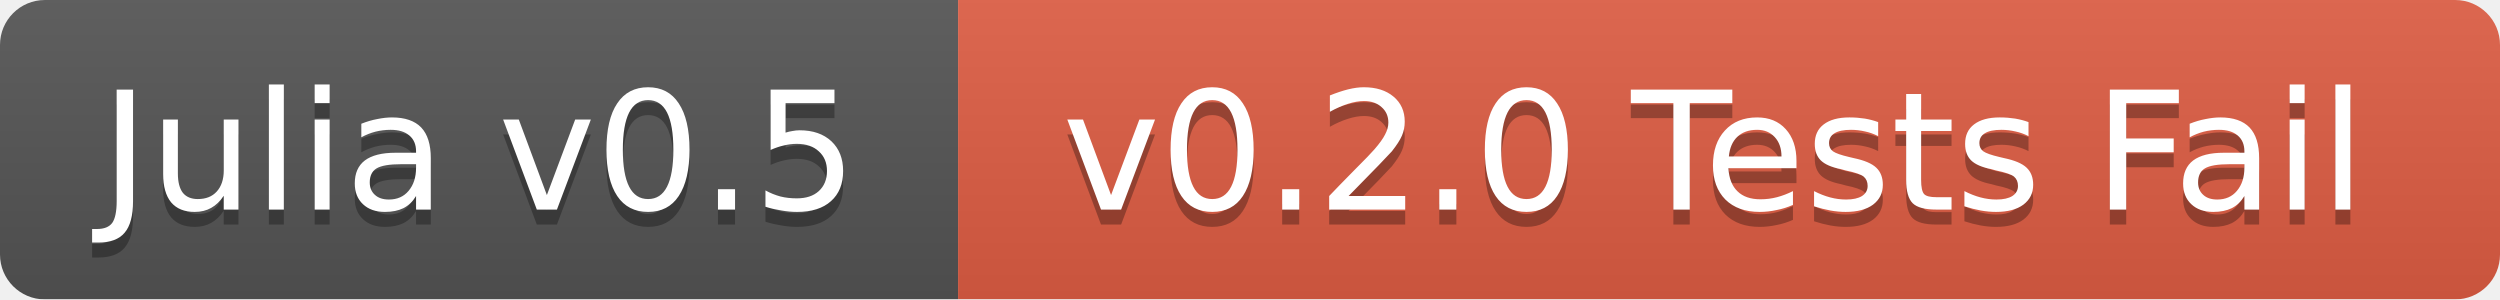
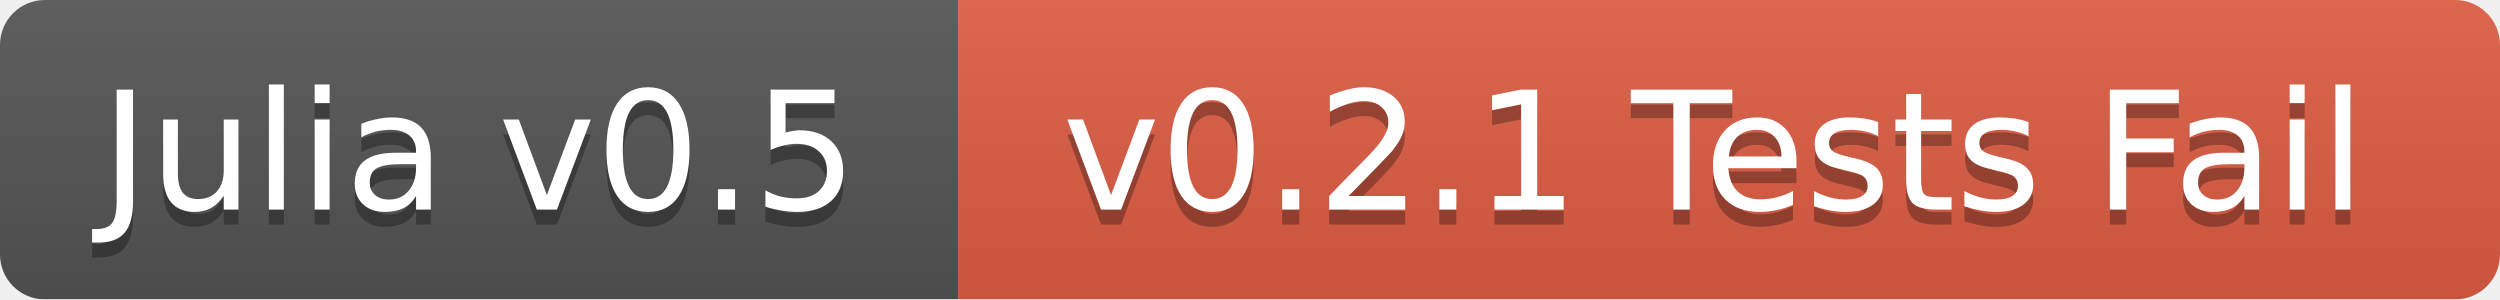
<svg xmlns="http://www.w3.org/2000/svg" width="167" height="20">
  <linearGradient id="b" x2="0" y2="100%">
    <stop offset="0" stop-color="#bbb" stop-opacity=".1" />
    <stop offset="1" stop-opacity=".1" />
  </linearGradient>
  <mask id="a">
    <rect width="167" height="20" rx="3" fill="#fff" />
  </mask>
  <g mask="url(#a)">
    <path fill="#555" d="M0 0h64v20H0z" />
    <path fill="#e05d44" d="M64 0h103v20H64z" />
    <path fill="url(#b)" d="M0 0h167v20H0z" />
  </g>
  <g fill="#fff" text-anchor="middle" font-family="DejaVu Sans,Verdana,Geneva,sans-serif" font-size="11">
    <text x="32" y="15" fill="#010101" fill-opacity=".3">Julia v0.5</text>
    <text x="32" y="14">Julia v0.5</text>
-     <text x="114.5" y="15" fill="#010101" fill-opacity=".3">v0.2.0 Tests Fail</text>
-     <text x="114.5" y="14">v0.2.0 Tests Fail</text>
+     <text x="114.5" y="15" fill="#010101" fill-opacity=".3">v0.2.1 Tests Fail</text>
+     <text x="114.5" y="14">v0.2.1 Tests Fail</text>
  </g>
</svg>
